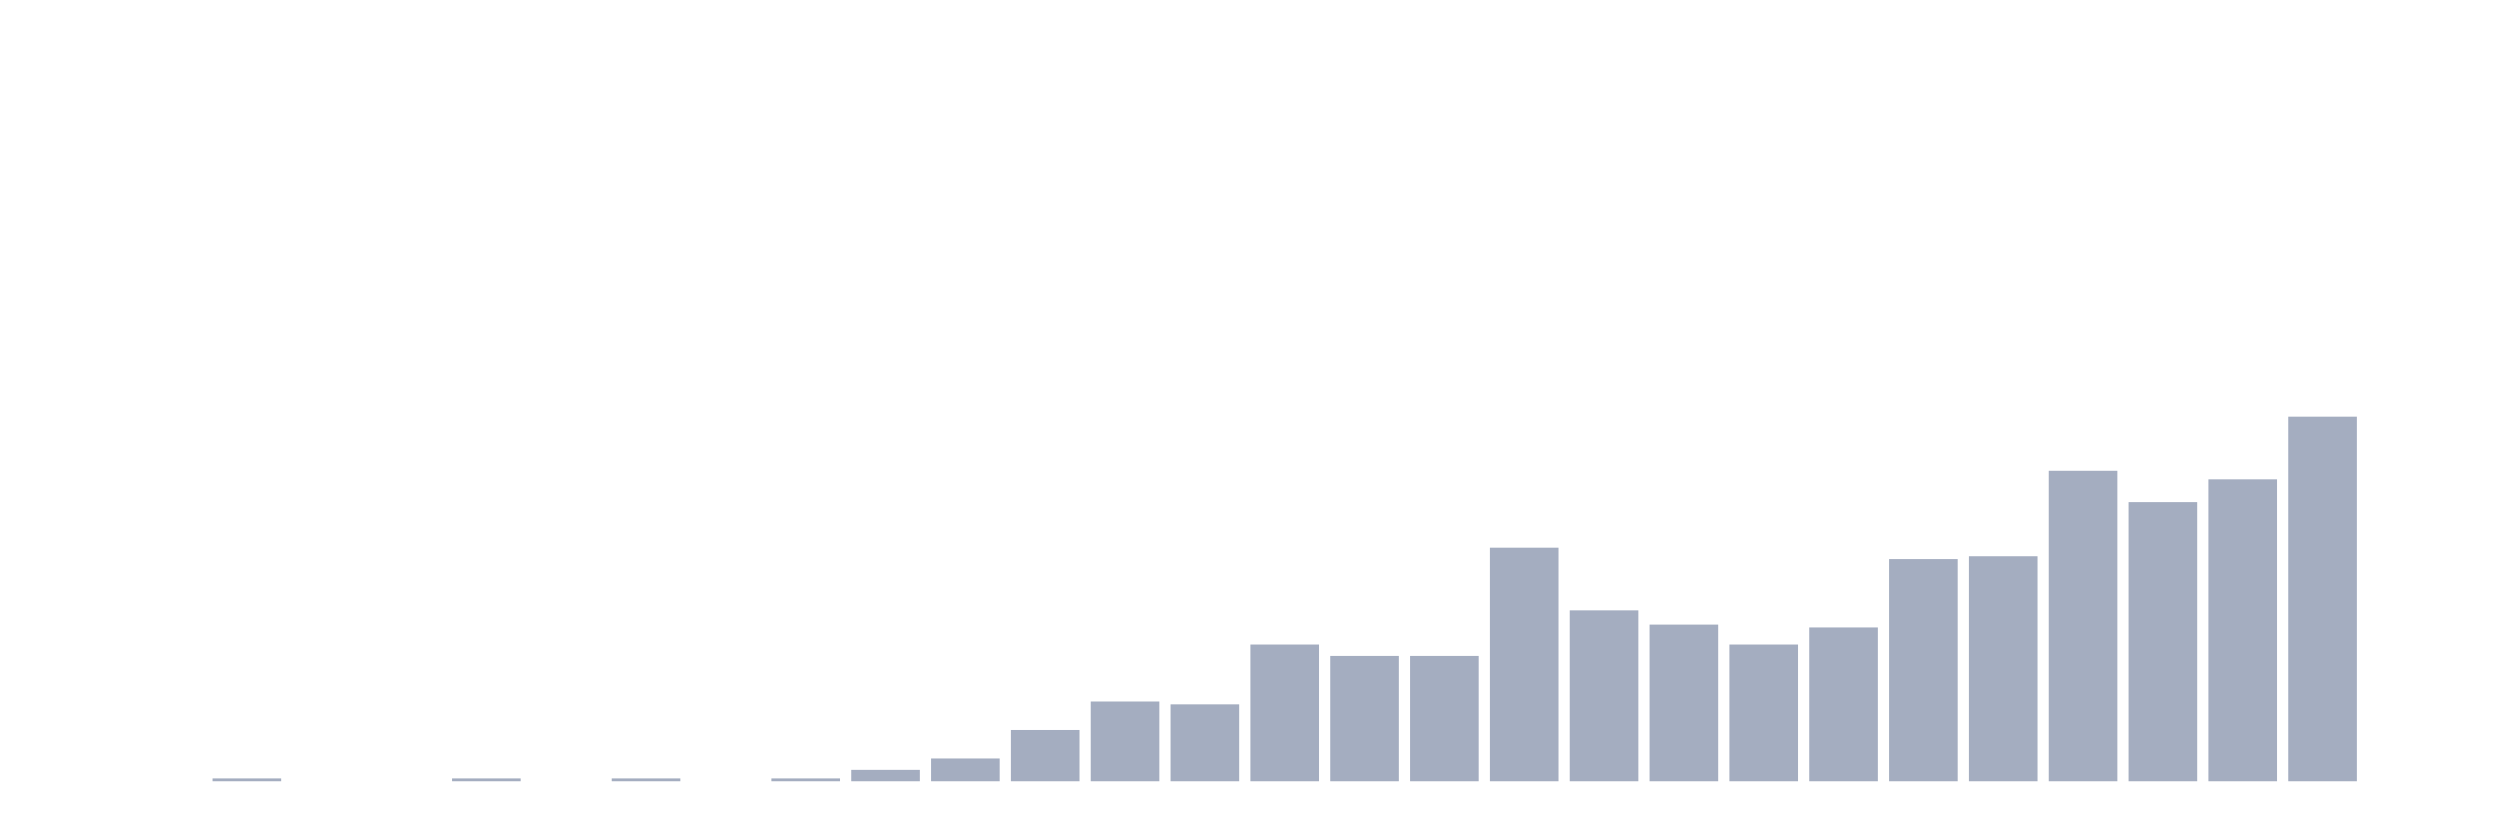
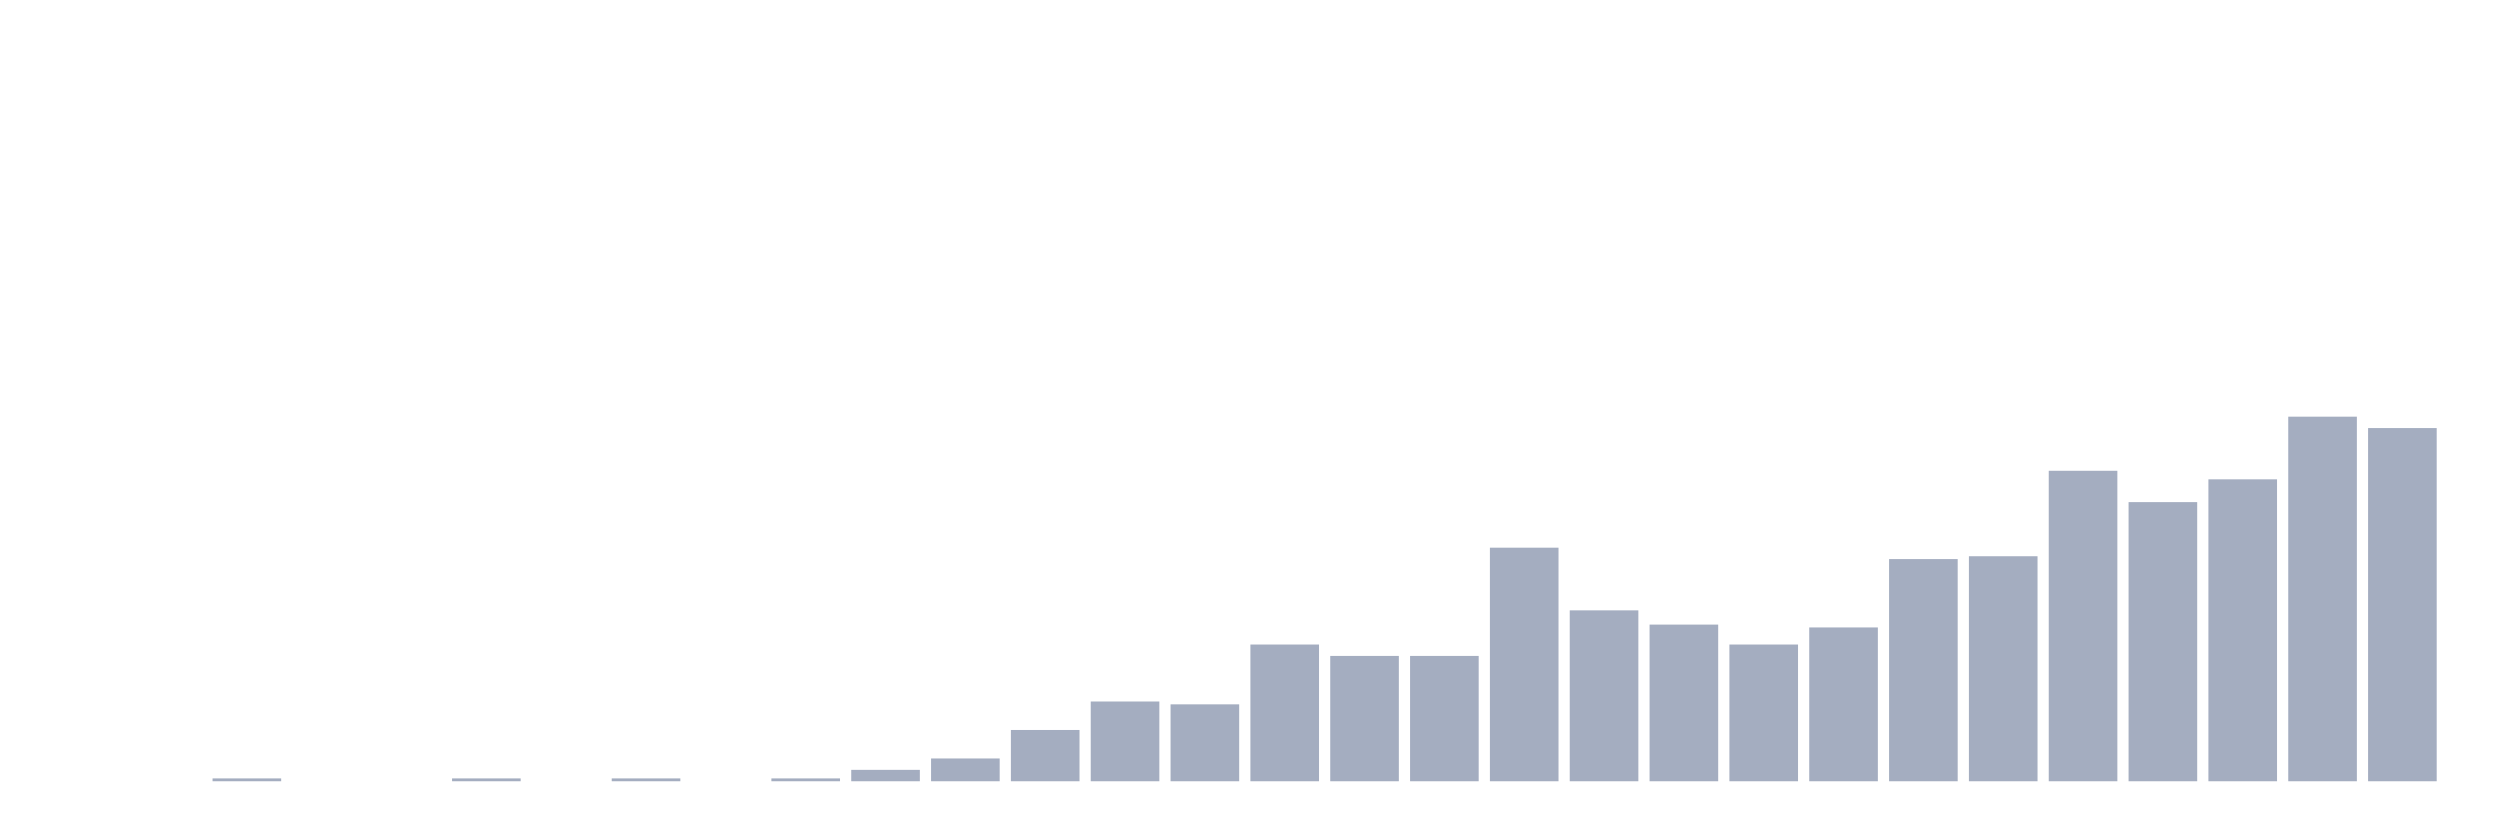
<svg xmlns="http://www.w3.org/2000/svg" viewBox="0 0 480 160">
  <g transform="translate(10,10)">
    <rect class="bar" x="0.153" width="13.175" y="140" height="0" fill="rgb(164,173,192)" />
    <rect class="bar" x="15.482" width="13.175" y="140" height="0" fill="rgb(164,173,192)" />
    <rect class="bar" x="30.81" width="13.175" y="139.453" height="0.547" fill="rgb(164,173,192)" />
    <rect class="bar" x="46.138" width="13.175" y="140" height="0" fill="rgb(164,173,192)" />
    <rect class="bar" x="61.466" width="13.175" y="140" height="0" fill="rgb(164,173,192)" />
    <rect class="bar" x="76.794" width="13.175" y="139.453" height="0.547" fill="rgb(164,173,192)" />
    <rect class="bar" x="92.123" width="13.175" y="140" height="0" fill="rgb(164,173,192)" />
    <rect class="bar" x="107.451" width="13.175" y="139.453" height="0.547" fill="rgb(164,173,192)" />
    <rect class="bar" x="122.779" width="13.175" y="140" height="0" fill="rgb(164,173,192)" />
    <rect class="bar" x="138.107" width="13.175" y="139.453" height="0.547" fill="rgb(164,173,192)" />
    <rect class="bar" x="153.436" width="13.175" y="137.812" height="2.188" fill="rgb(164,173,192)" />
    <rect class="bar" x="168.764" width="13.175" y="135.625" height="4.375" fill="rgb(164,173,192)" />
    <rect class="bar" x="184.092" width="13.175" y="130.156" height="9.844" fill="rgb(164,173,192)" />
    <rect class="bar" x="199.42" width="13.175" y="124.688" height="15.312" fill="rgb(164,173,192)" />
    <rect class="bar" x="214.748" width="13.175" y="125.234" height="14.766" fill="rgb(164,173,192)" />
    <rect class="bar" x="230.077" width="13.175" y="113.75" height="26.25" fill="rgb(164,173,192)" />
    <rect class="bar" x="245.405" width="13.175" y="115.938" height="24.062" fill="rgb(164,173,192)" />
    <rect class="bar" x="260.733" width="13.175" y="115.938" height="24.062" fill="rgb(164,173,192)" />
    <rect class="bar" x="276.061" width="13.175" y="95.156" height="44.844" fill="rgb(164,173,192)" />
    <rect class="bar" x="291.39" width="13.175" y="107.188" height="32.812" fill="rgb(164,173,192)" />
    <rect class="bar" x="306.718" width="13.175" y="109.922" height="30.078" fill="rgb(164,173,192)" />
    <rect class="bar" x="322.046" width="13.175" y="113.75" height="26.25" fill="rgb(164,173,192)" />
    <rect class="bar" x="337.374" width="13.175" y="110.469" height="29.531" fill="rgb(164,173,192)" />
    <rect class="bar" x="352.702" width="13.175" y="97.344" height="42.656" fill="rgb(164,173,192)" />
    <rect class="bar" x="368.031" width="13.175" y="96.797" height="43.203" fill="rgb(164,173,192)" />
    <rect class="bar" x="383.359" width="13.175" y="80.391" height="59.609" fill="rgb(164,173,192)" />
    <rect class="bar" x="398.687" width="13.175" y="86.406" height="53.594" fill="rgb(164,173,192)" />
    <rect class="bar" x="414.015" width="13.175" y="82.031" height="57.969" fill="rgb(164,173,192)" />
    <rect class="bar" x="429.344" width="13.175" y="70" height="70" fill="rgb(164,173,192)" />
-     <rect class="bar" x="444.672" width="13.175" y="140" height="0" fill="rgb(164,173,192)" />
+     <rect class="bar" x="444.672" width="13.175" y="72.188" height="67.812" fill="rgb(164,173,192)" />
  </g>
</svg>
